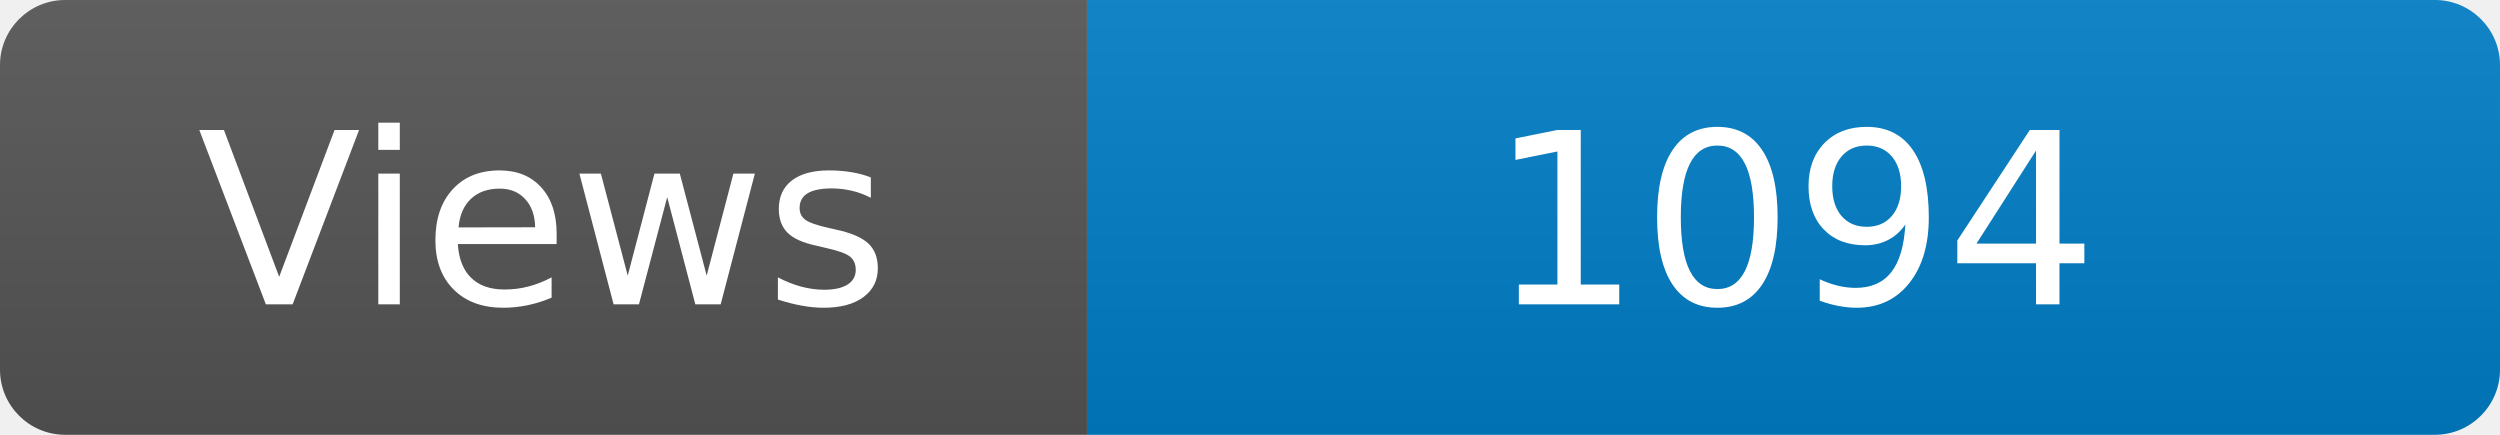
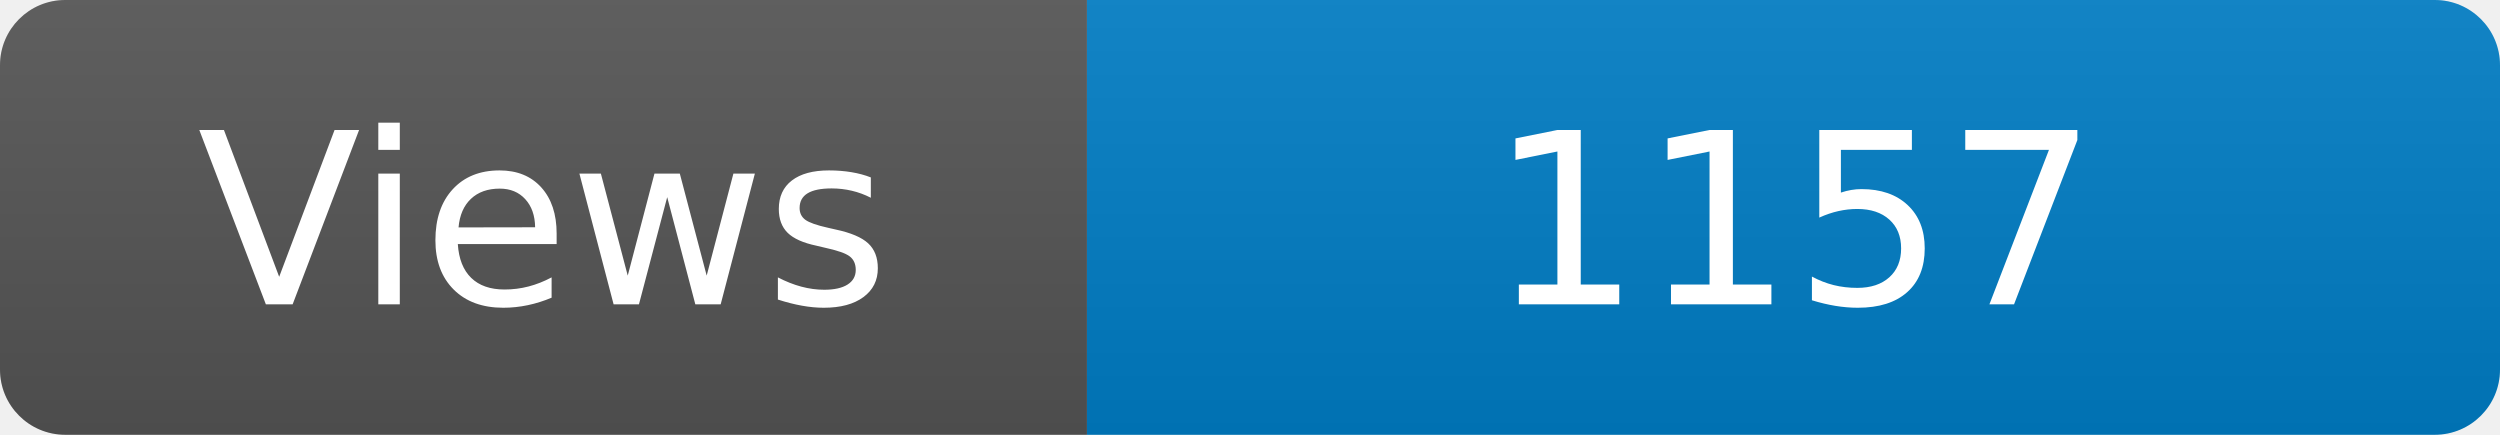
<svg xmlns="http://www.w3.org/2000/svg" width="115" height="20" role="img" aria-label="Maintained?: yes">
  <linearGradient id="s" x2="0" y2="100%">
    <stop offset="0" stop-color="#bbb" stop-opacity=".1" />
    <stop offset="1" stop-opacity=".1" />
  </linearGradient>
  <clipPath id="r">
    <rect width="115" height="20" rx="3" fill="#fff" />
  </clipPath>
  <g clip-path="url(#r)">
    <rect width="50" height="20" fill="#555" />
    <rect x="50" width="160" height="20" fill="#007ec6" />
    <rect width="115" height="20" fill="url(#s)" />
  </g>
  <g fill="#fff" text-anchor="middle" font-family="Verdana,Geneva,DejaVu Sans,sans-serif" font-size="110">
    <text x="250" y="140" transform="scale(.1)" fill="#fff">Views</text>
-     <text x="825" y="140" transform="scale(.1)" fill="#fff">1094</text>
+     <text x="825" y="140" transform="scale(.1)" fill="#fff">1157</text>
  </g>
</svg>
